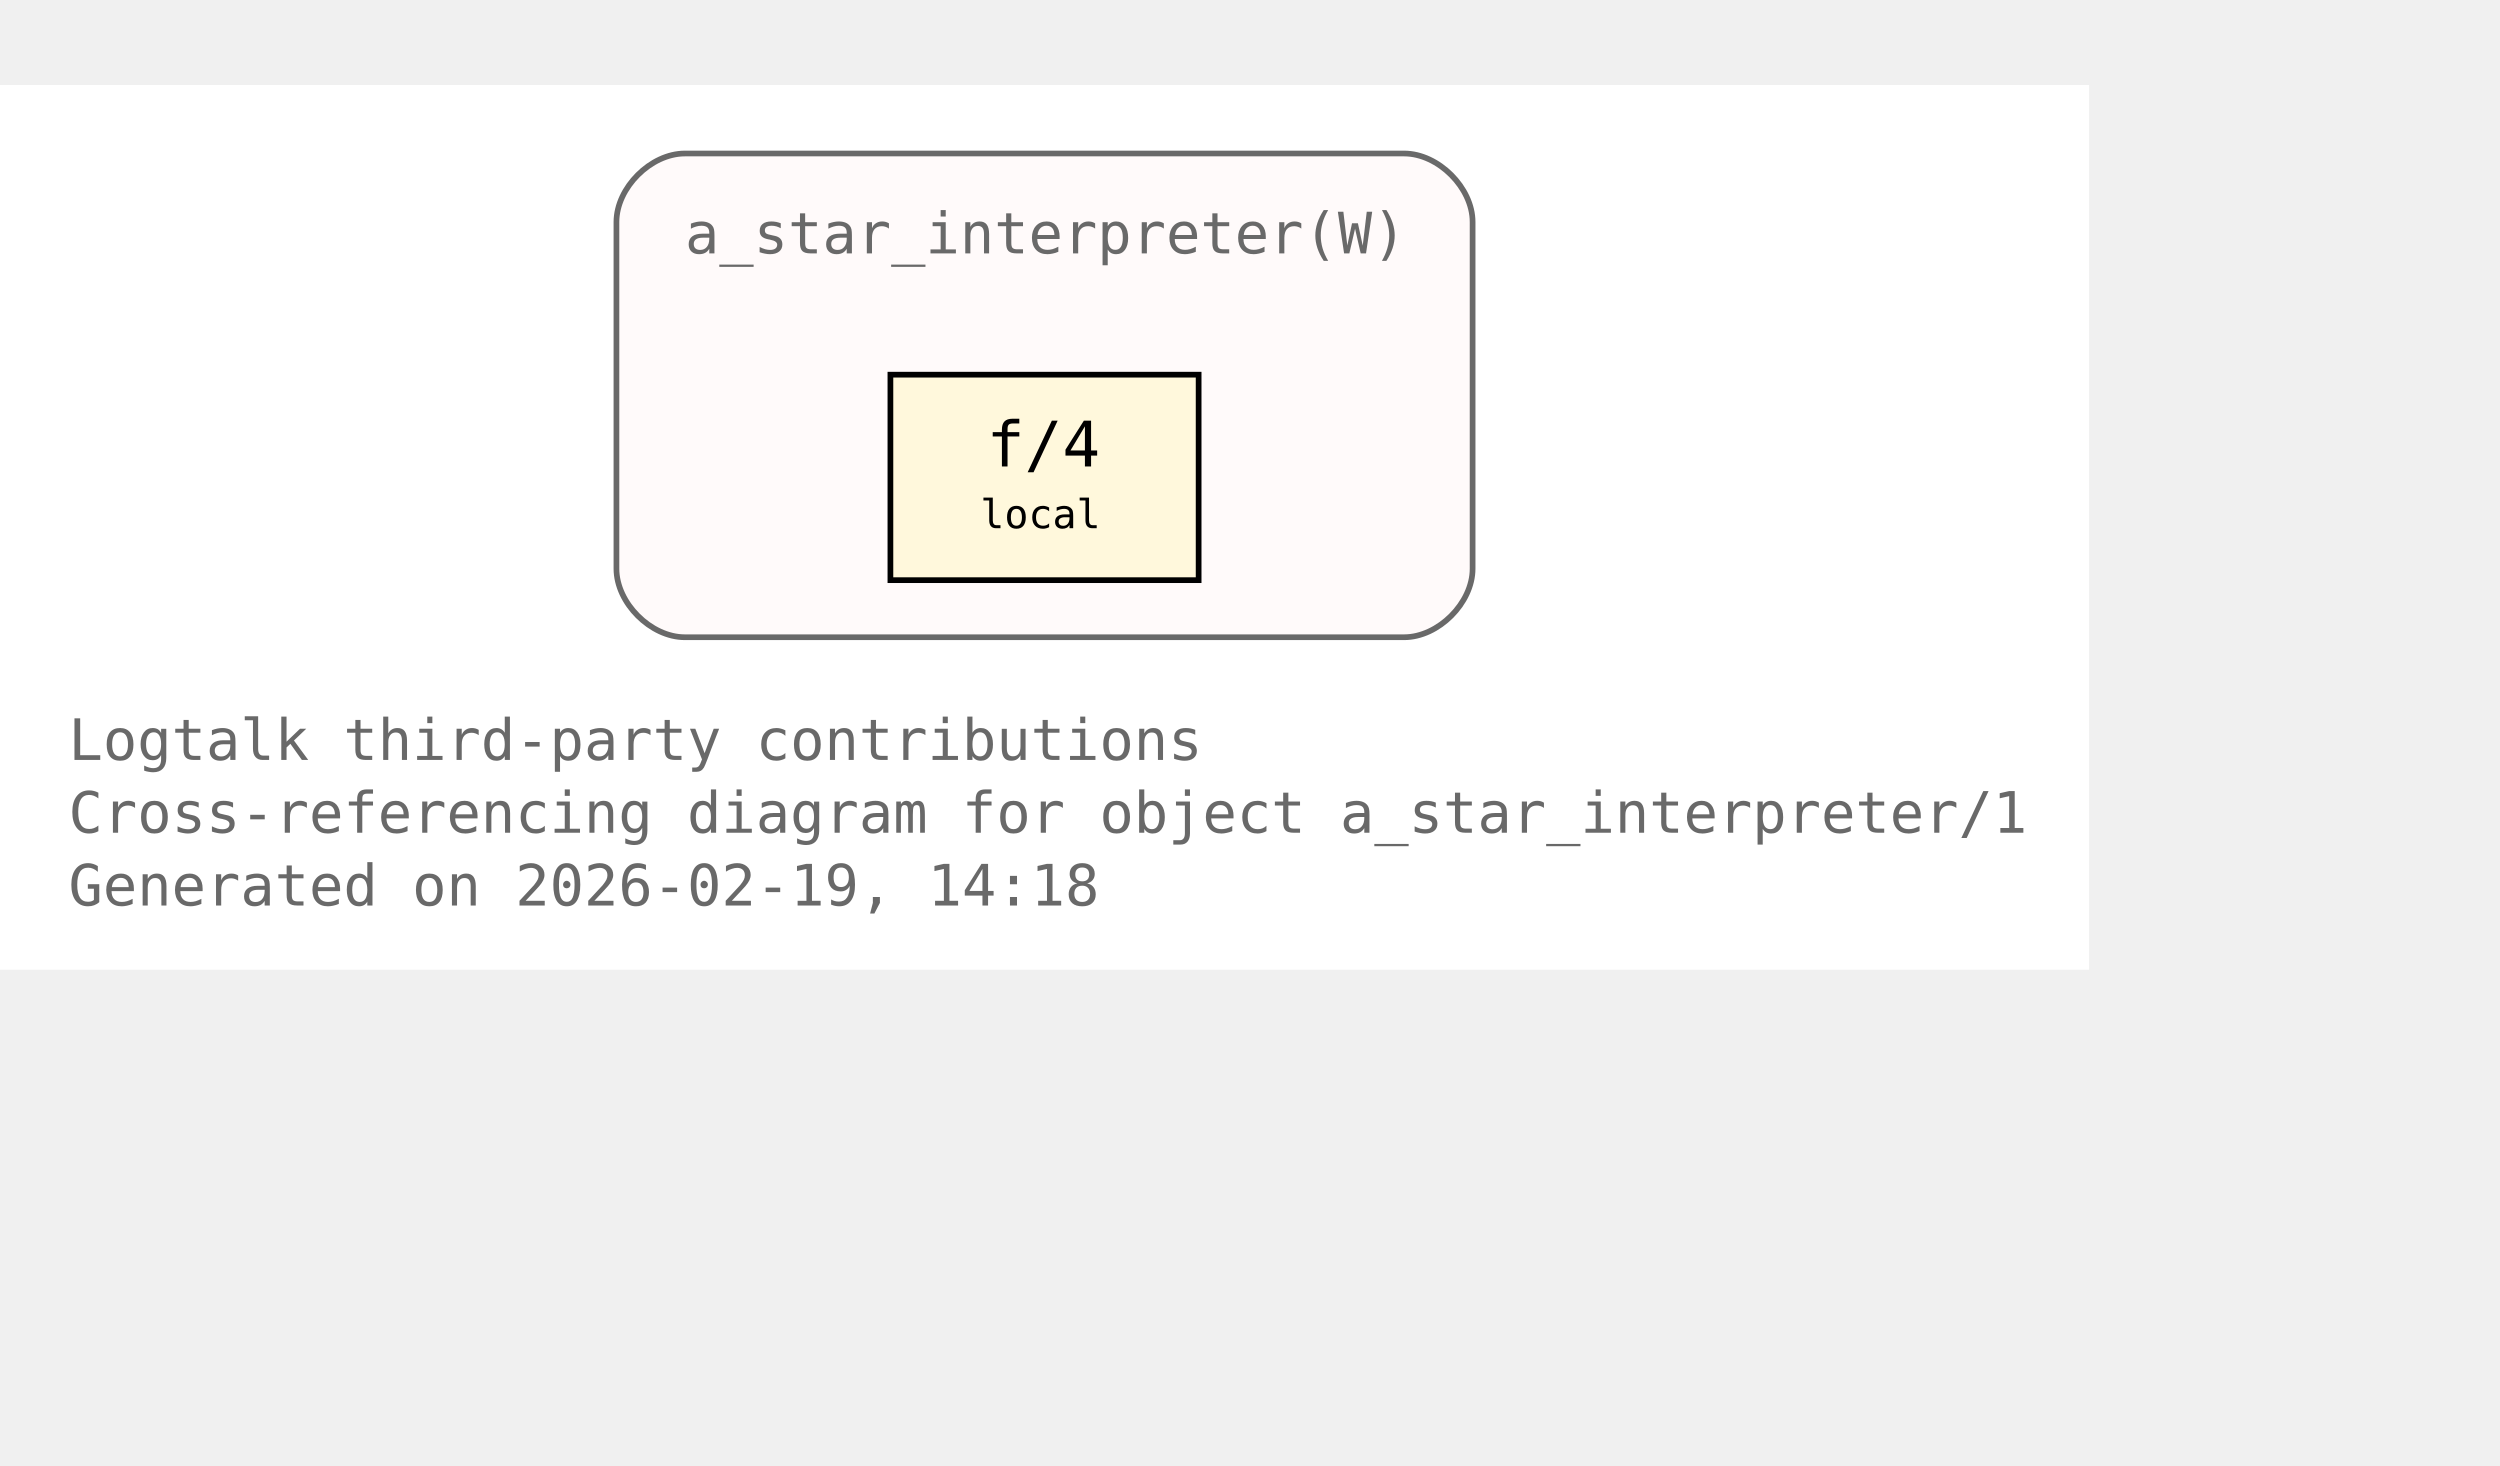
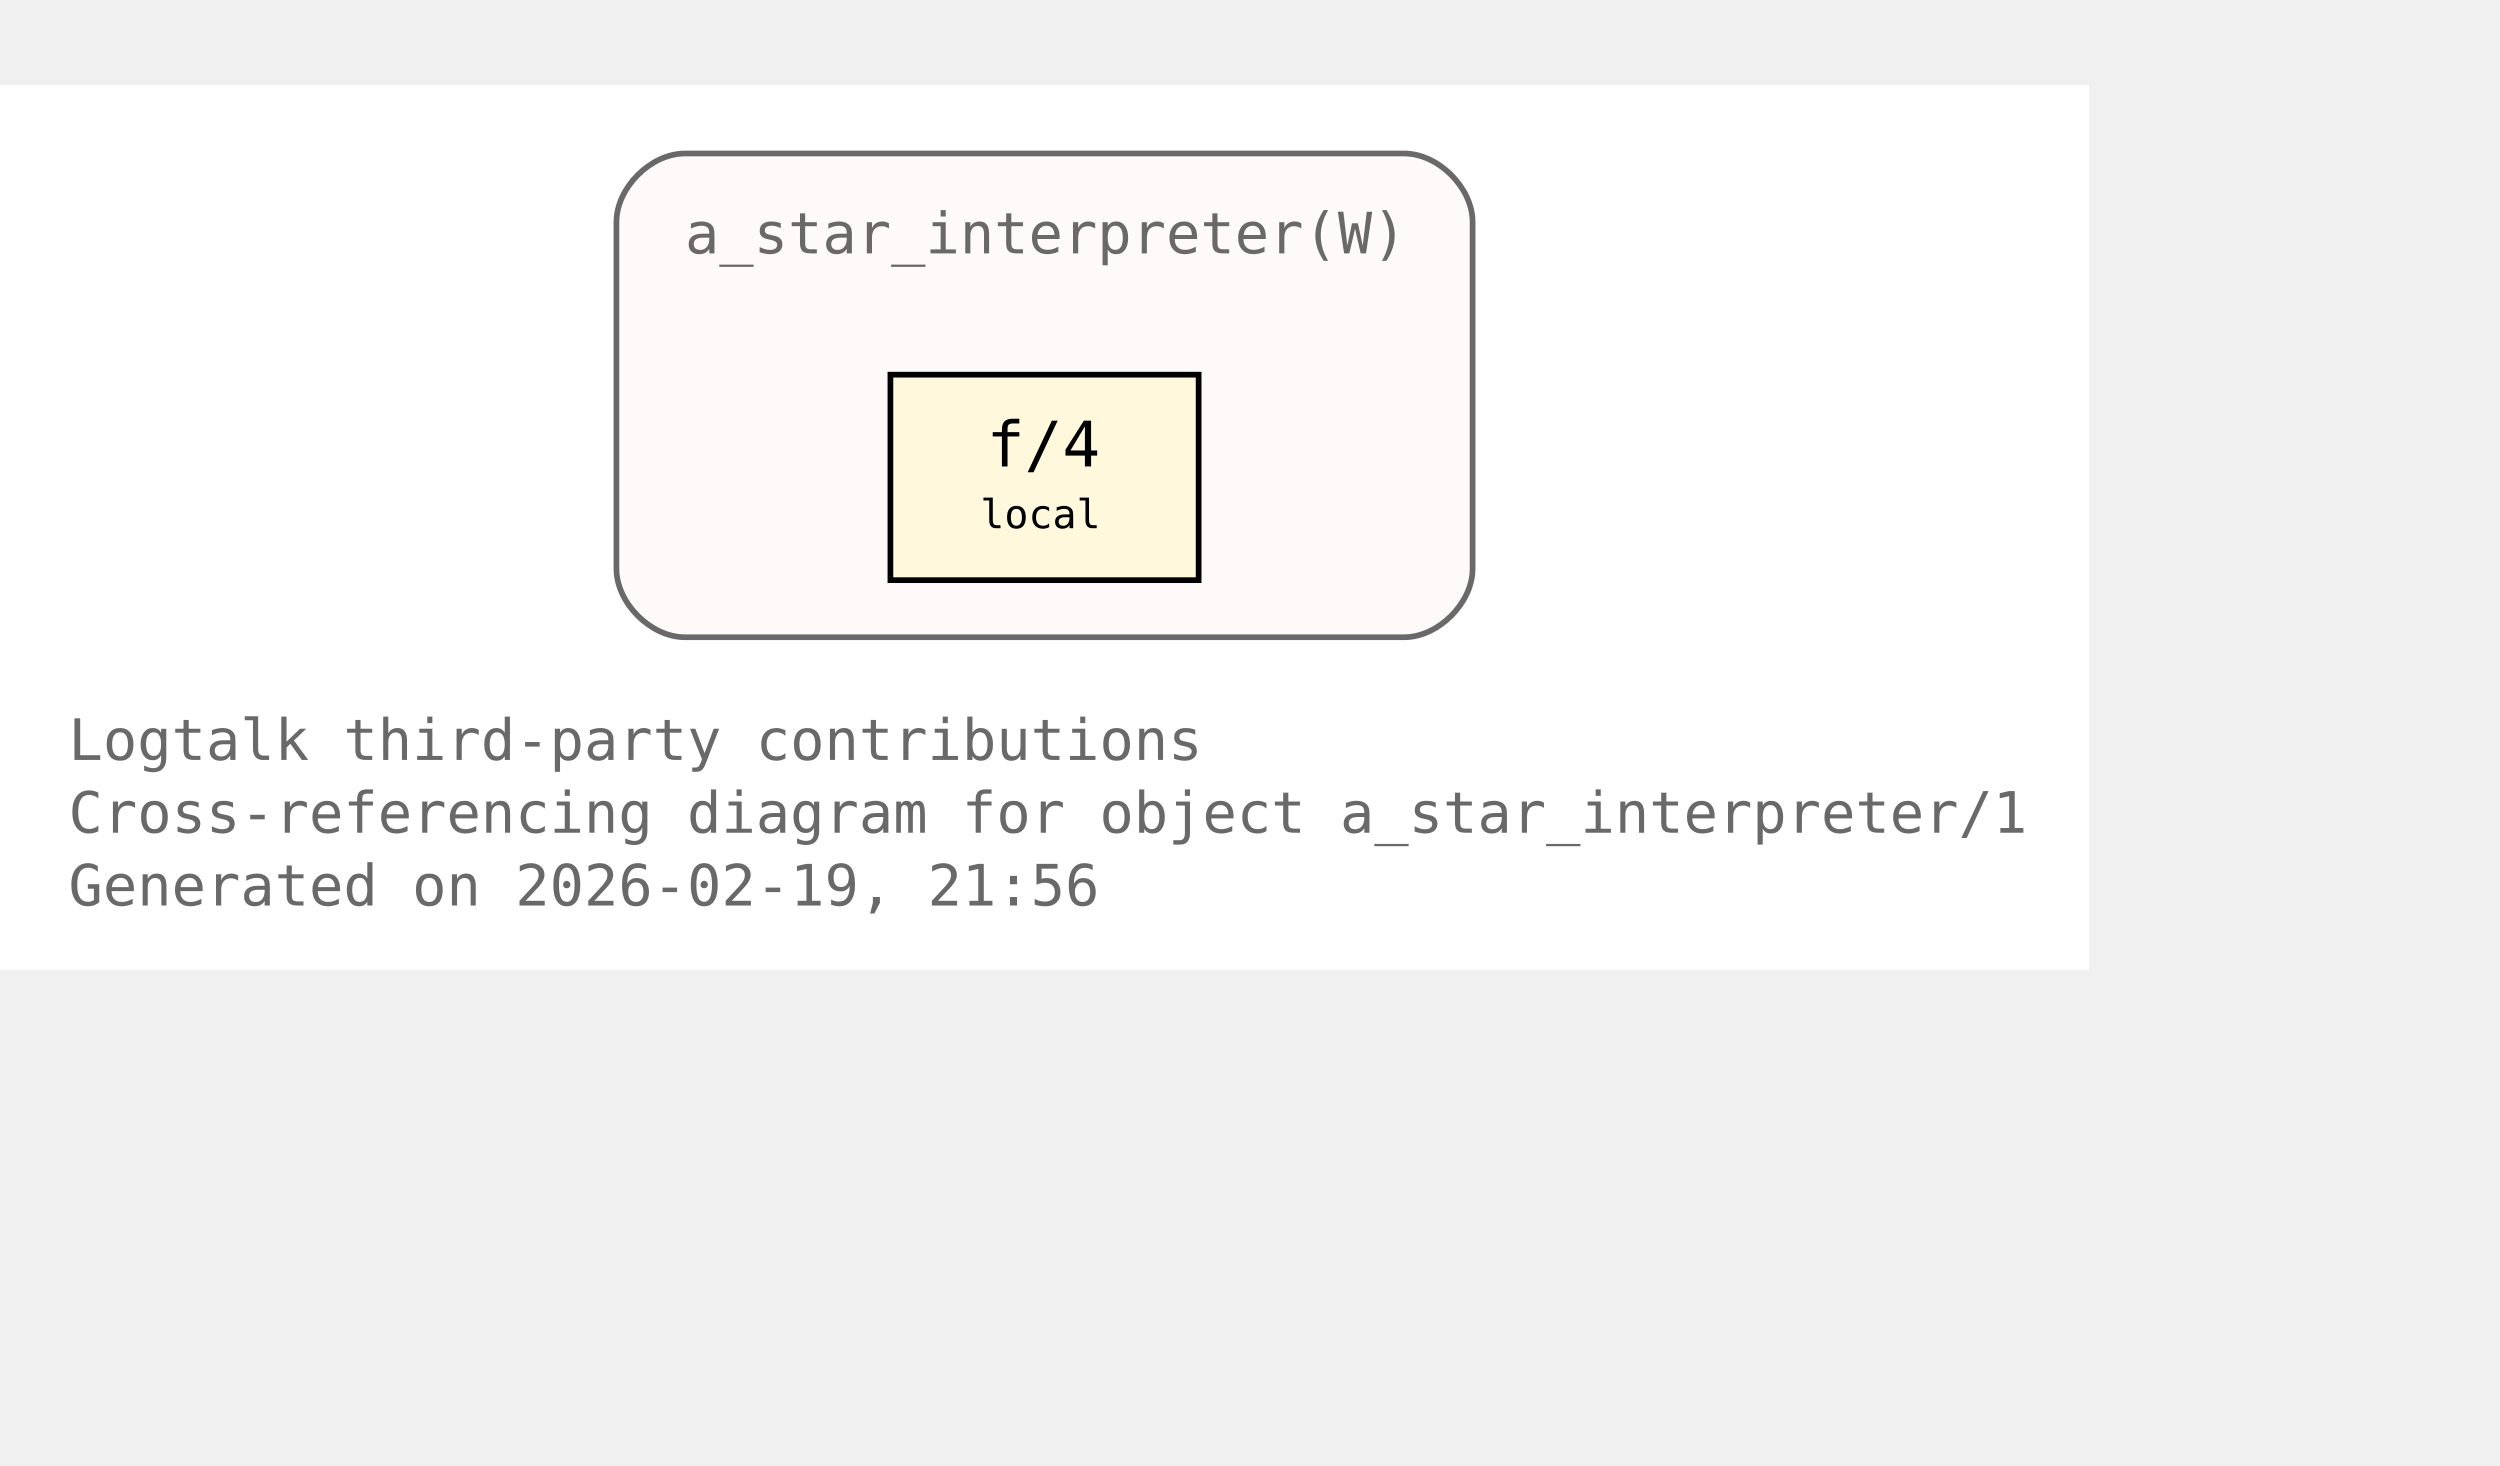
<svg xmlns="http://www.w3.org/2000/svg" xmlns:xlink="http://www.w3.org/1999/xlink" width="510pt" height="299pt" viewBox="72.00 72.00 438.00 227.00">
  <g id="graph0" class="graph" transform="scale(1 1) rotate(0) translate(76 223)">
    <polygon fill="white" stroke="none" points="-4,4 -4,-151 362,-151 362,4 -4,4" />
    <text xml:space="preserve" text-anchor="start" x="8" y="-32.75" font-family="Monospace" font-size="10.00" fill="dimgray">Logtalk third-party contributions</text>
    <text xml:space="preserve" text-anchor="start" x="8" y="-20" font-family="Monospace" font-size="10.00" fill="dimgray">Cross-referencing diagram for object a_star_interpreter/1</text>
-     <text xml:space="preserve" text-anchor="start" x="8" y="-7.25" font-family="Monospace" font-size="10.00" fill="dimgray">Generated on 2026-02-19, 14:18</text>
+     <text xml:space="preserve" text-anchor="start" x="8" y="-7.25" font-family="Monospace" font-size="10.00" fill="dimgray">Generated on 2026-02-19, 21:56</text>
    <g id="clust1" class="cluster">
      <g id="a_clust1">
        <a xlink:title="a_star_interpreter(W)">
          <path fill="snow" stroke="dimgray" d="M116,-54.25C116,-54.25 242,-54.25 242,-54.25 248,-54.25 254,-60.25 254,-66.25 254,-66.25 254,-127 254,-127 254,-133 248,-139 242,-139 242,-139 116,-139 116,-139 110,-139 104,-133 104,-127 104,-127 104,-66.25 104,-66.25 104,-60.25 110,-54.25 116,-54.25" />
          <g id="a_clust1_0">
-             <a xlink:href="https://github.com/LogtalkDotOrg/logtalk3/tree/db9791d62f95340ff5ae4b3e057a7359f1c76f93/contributions/verdi_neruda/a_star_interpreter.lgt#L35" xlink:title="https://github.com/LogtalkDotOrg/logtalk3/tree/db9791d62f95340ff5ae4b3e057a7359f1c76f93/contributions/verdi_neruda/a_star_interpreter.lgt#L35">
+             <a xlink:href="https://github.com/LogtalkDotOrg/logtalk3/tree/07cccdf6d0fc94970e0ceef4710f8950c3fe7351/contributions/verdi_neruda/a_star_interpreter.lgt#L35" xlink:title="https://github.com/LogtalkDotOrg/logtalk3/tree/07cccdf6d0fc94970e0ceef4710f8950c3fe7351/contributions/verdi_neruda/a_star_interpreter.lgt#L35">
              <text xml:space="preserve" text-anchor="start" x="116" y="-121.5" font-family="Monospace" font-size="10.00" fill="dimgray">a_star_interpreter(W)</text>
            </a>
          </g>
        </a>
      </g>
    </g>
    <g id="node1" class="node">
      <polygon fill="cornsilk" stroke="black" points="206,-100.25 152,-100.25 152,-64.25 206,-64.25 206,-100.25" />
      <text xml:space="preserve" text-anchor="start" x="162.5" y="-84.95" font-family="Monospace" font-size="9.00"> </text>
      <g id="a_node1_1">
-         <a xlink:href="https://github.com/LogtalkDotOrg/logtalk3/tree/db9791d62f95340ff5ae4b3e057a7359f1c76f93/contributions/verdi_neruda/a_star_interpreter.lgt#L46" xlink:title="https://github.com/LogtalkDotOrg/logtalk3/tree/db9791d62f95340ff5ae4b3e057a7359f1c76f93/contributions/verdi_neruda/a_star_interpreter.lgt#L46">
+         <a xlink:href="https://github.com/LogtalkDotOrg/logtalk3/tree/07cccdf6d0fc94970e0ceef4710f8950c3fe7351/contributions/verdi_neruda/a_star_interpreter.lgt#L46" xlink:title="https://github.com/LogtalkDotOrg/logtalk3/tree/07cccdf6d0fc94970e0ceef4710f8950c3fe7351/contributions/verdi_neruda/a_star_interpreter.lgt#L46">
          <text xml:space="preserve" text-anchor="start" x="168.88" y="-84.17" font-family="Monospace" font-size="11.00">f/4</text>
        </a>
      </g>
      <text xml:space="preserve" text-anchor="start" x="190.25" y="-84.95" font-family="Monospace" font-size="9.00"> </text>
      <text xml:space="preserve" text-anchor="start" x="162.5" y="-72.58" font-family="Monospace" font-size="9.00"> </text>
      <text xml:space="preserve" text-anchor="start" x="167.75" y="-73.35" font-family="Monospace" font-size="7.00">local</text>
      <text xml:space="preserve" text-anchor="start" x="190.25" y="-72.58" font-family="Monospace" font-size="9.00"> </text>
    </g>
  </g>
</svg>
